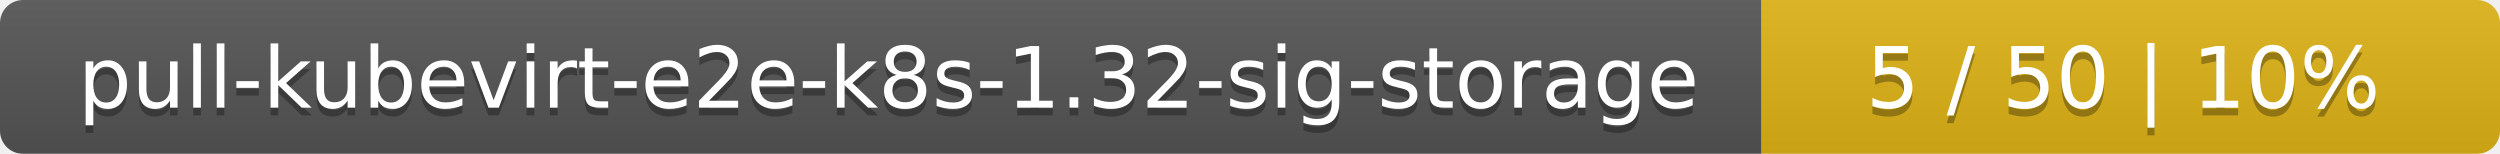
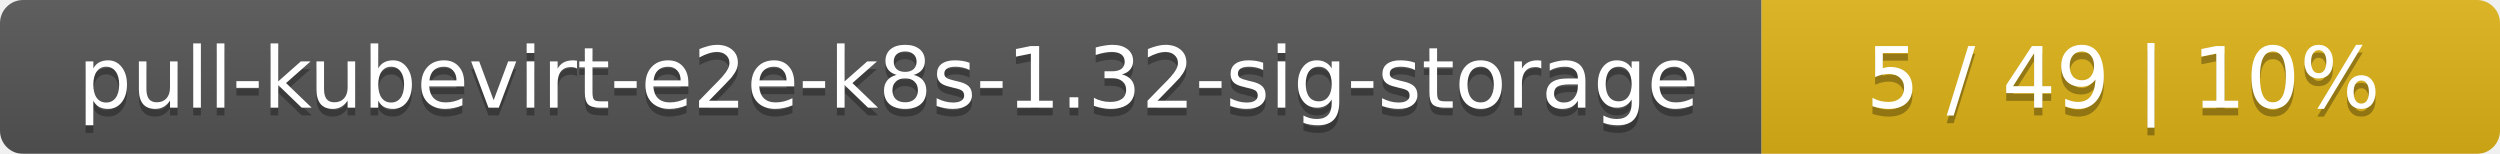
<svg xmlns="http://www.w3.org/2000/svg" width="325" height="20">
  <linearGradient id="smooth" x2="0" y2="100%">
    <stop offset="0" stop-color="#bbb" stop-opacity=".1" />
    <stop offset="1" stop-opacity=".1" />
  </linearGradient>
  <mask id="round">
    <rect width="325" height="20" rx="3" fill="#fff" />
  </mask>
  <g mask="url(#round)">
    <rect width="229" height="20" fill="#555" />
    <rect x="229" width="96" height="20" fill="#dfb317" />
    <rect width="325" height="20" fill="url(#smooth)" />
  </g>
  <g fill="#fff" text-anchor="middle" font-family="DejaVu Sans,Verdana,Geneva,sans-serif" font-size="11">
    <text x="115.5" y="15" fill="#010101" fill-opacity=".3">pull-kubevirt-e2e-k8s-1.32-sig-storage</text>
    <text x="115.5" y="14">pull-kubevirt-e2e-k8s-1.32-sig-storage</text>
-     <text x="276" y="15" fill="#010101" fill-opacity=".3">5 / 50    |    10%</text>
-     <text x="276" y="14">5 / 50    |    10%</text>
+     <text x="276" y="15" fill="#010101" fill-opacity=".3">5 / 49    |    10%</text>
+     <text x="276" y="14">5 / 49    |    10%</text>
  </g>
</svg>
